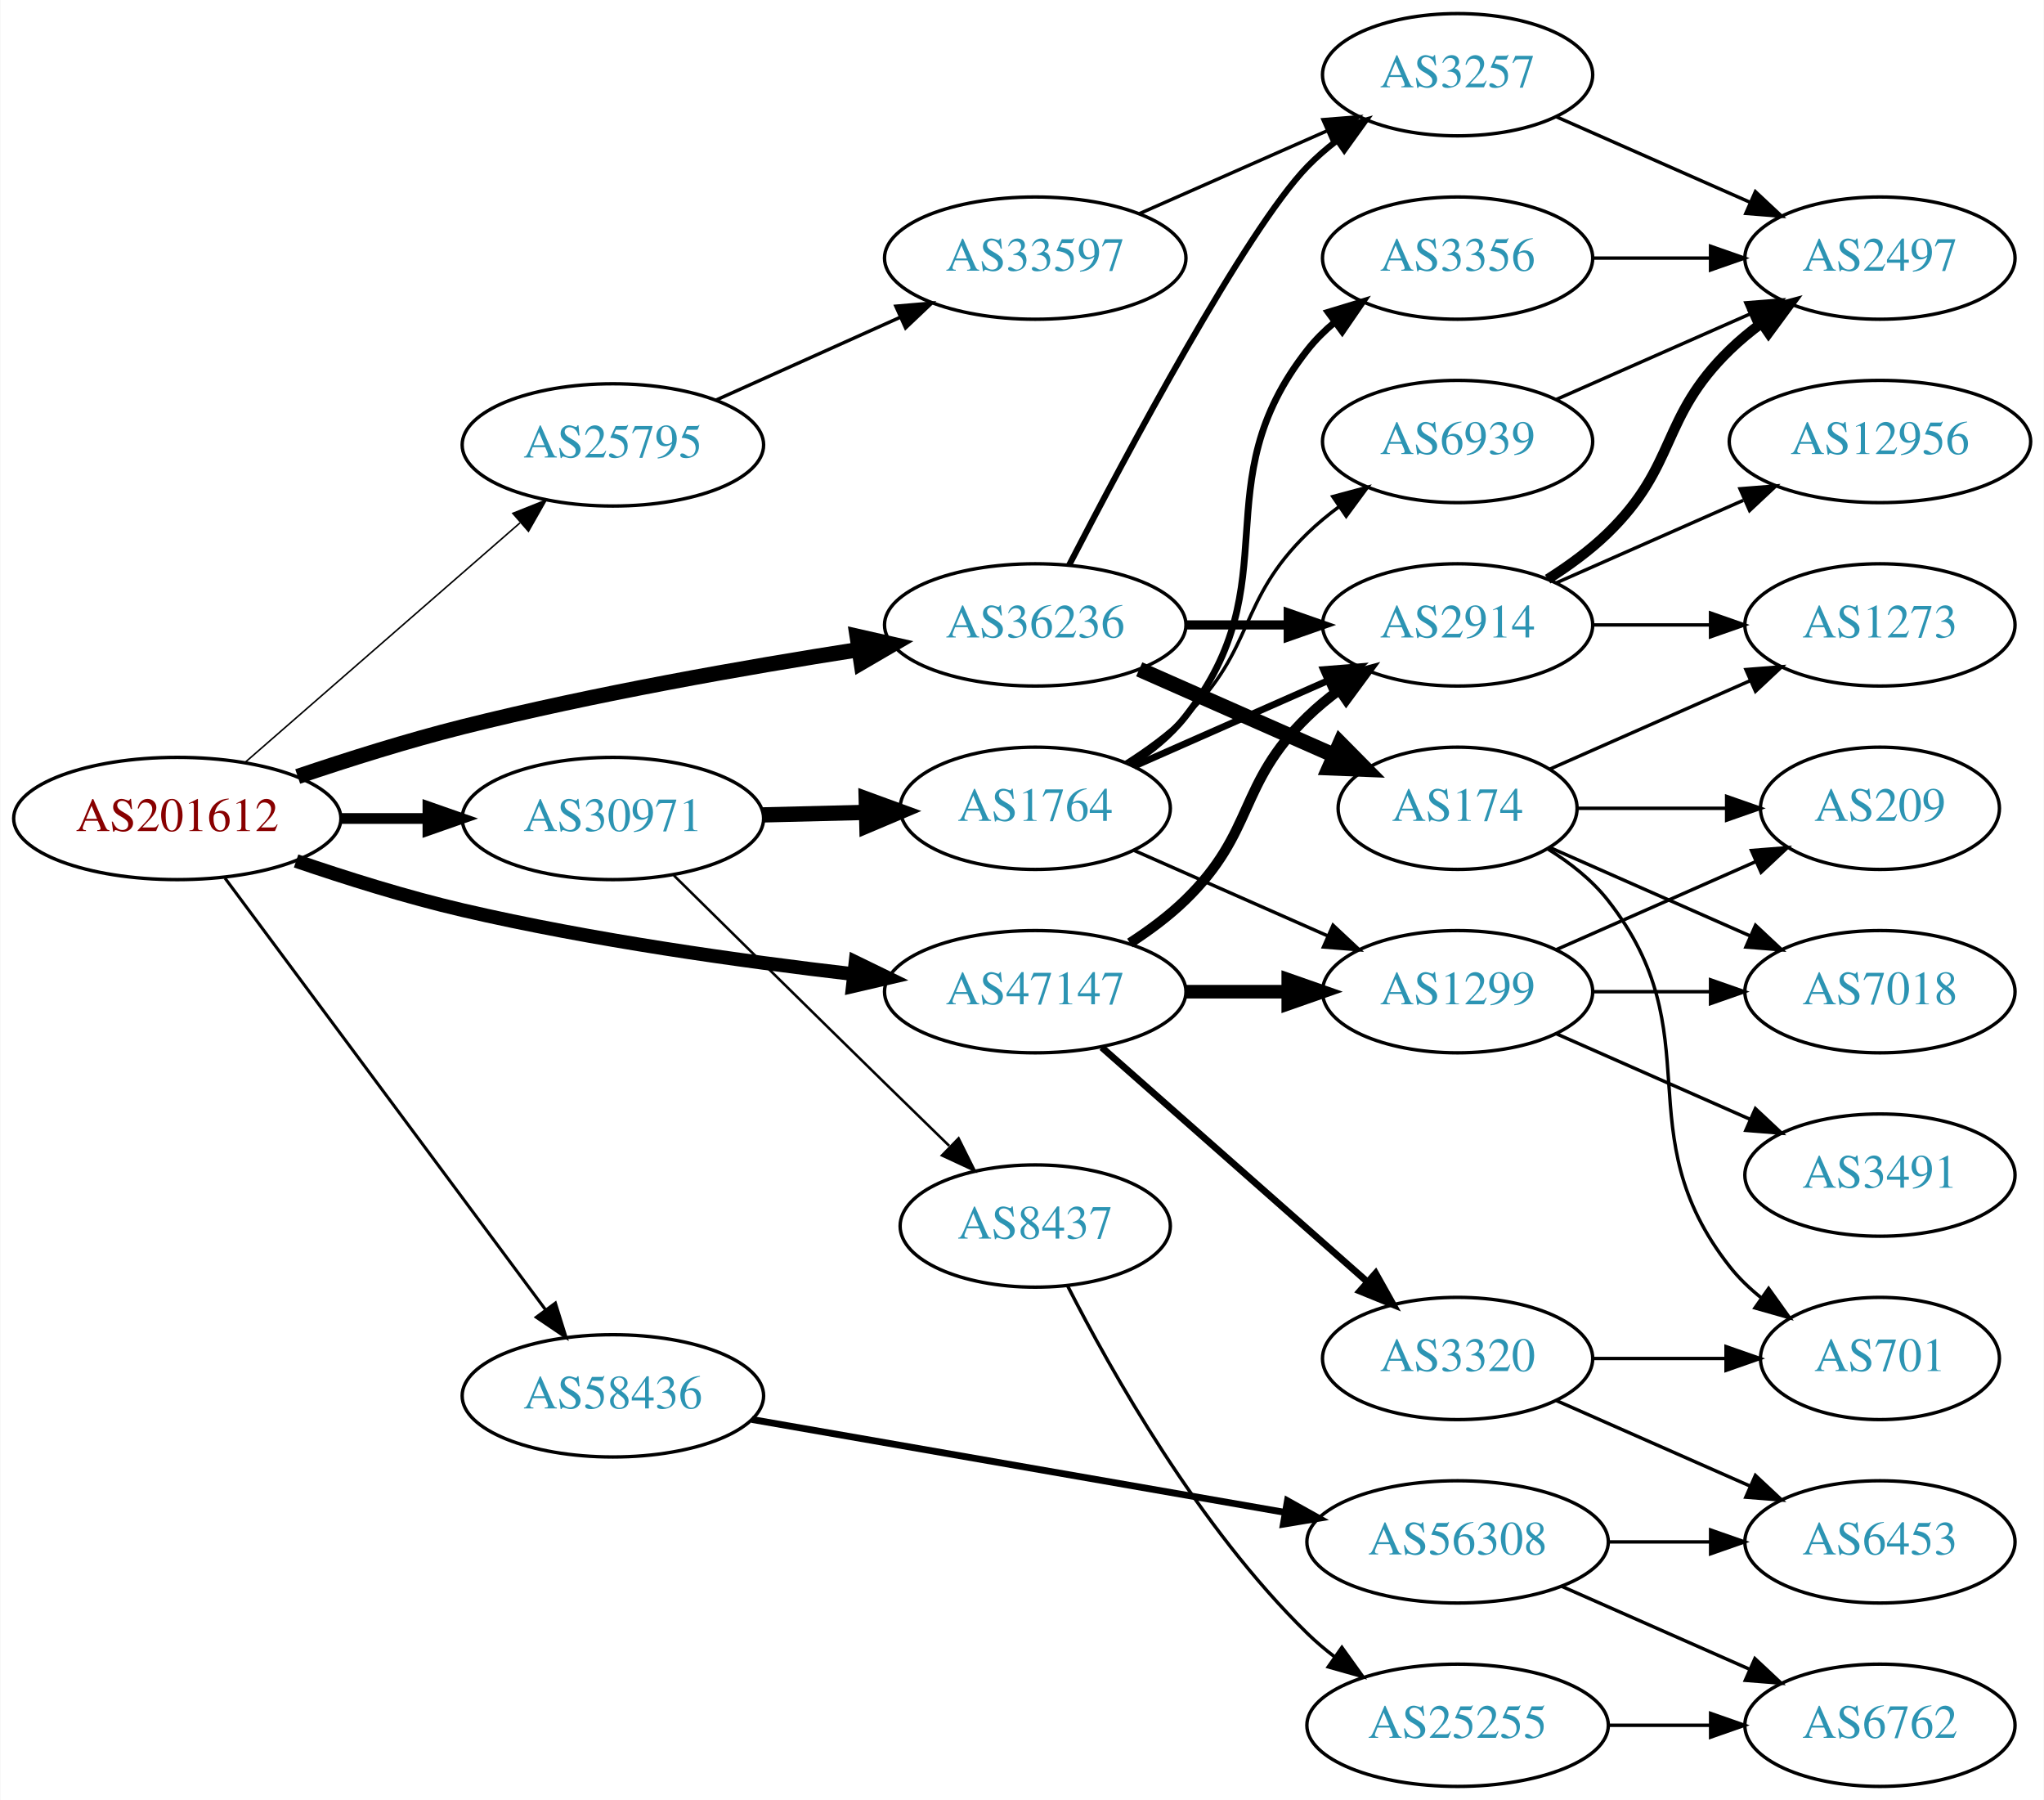
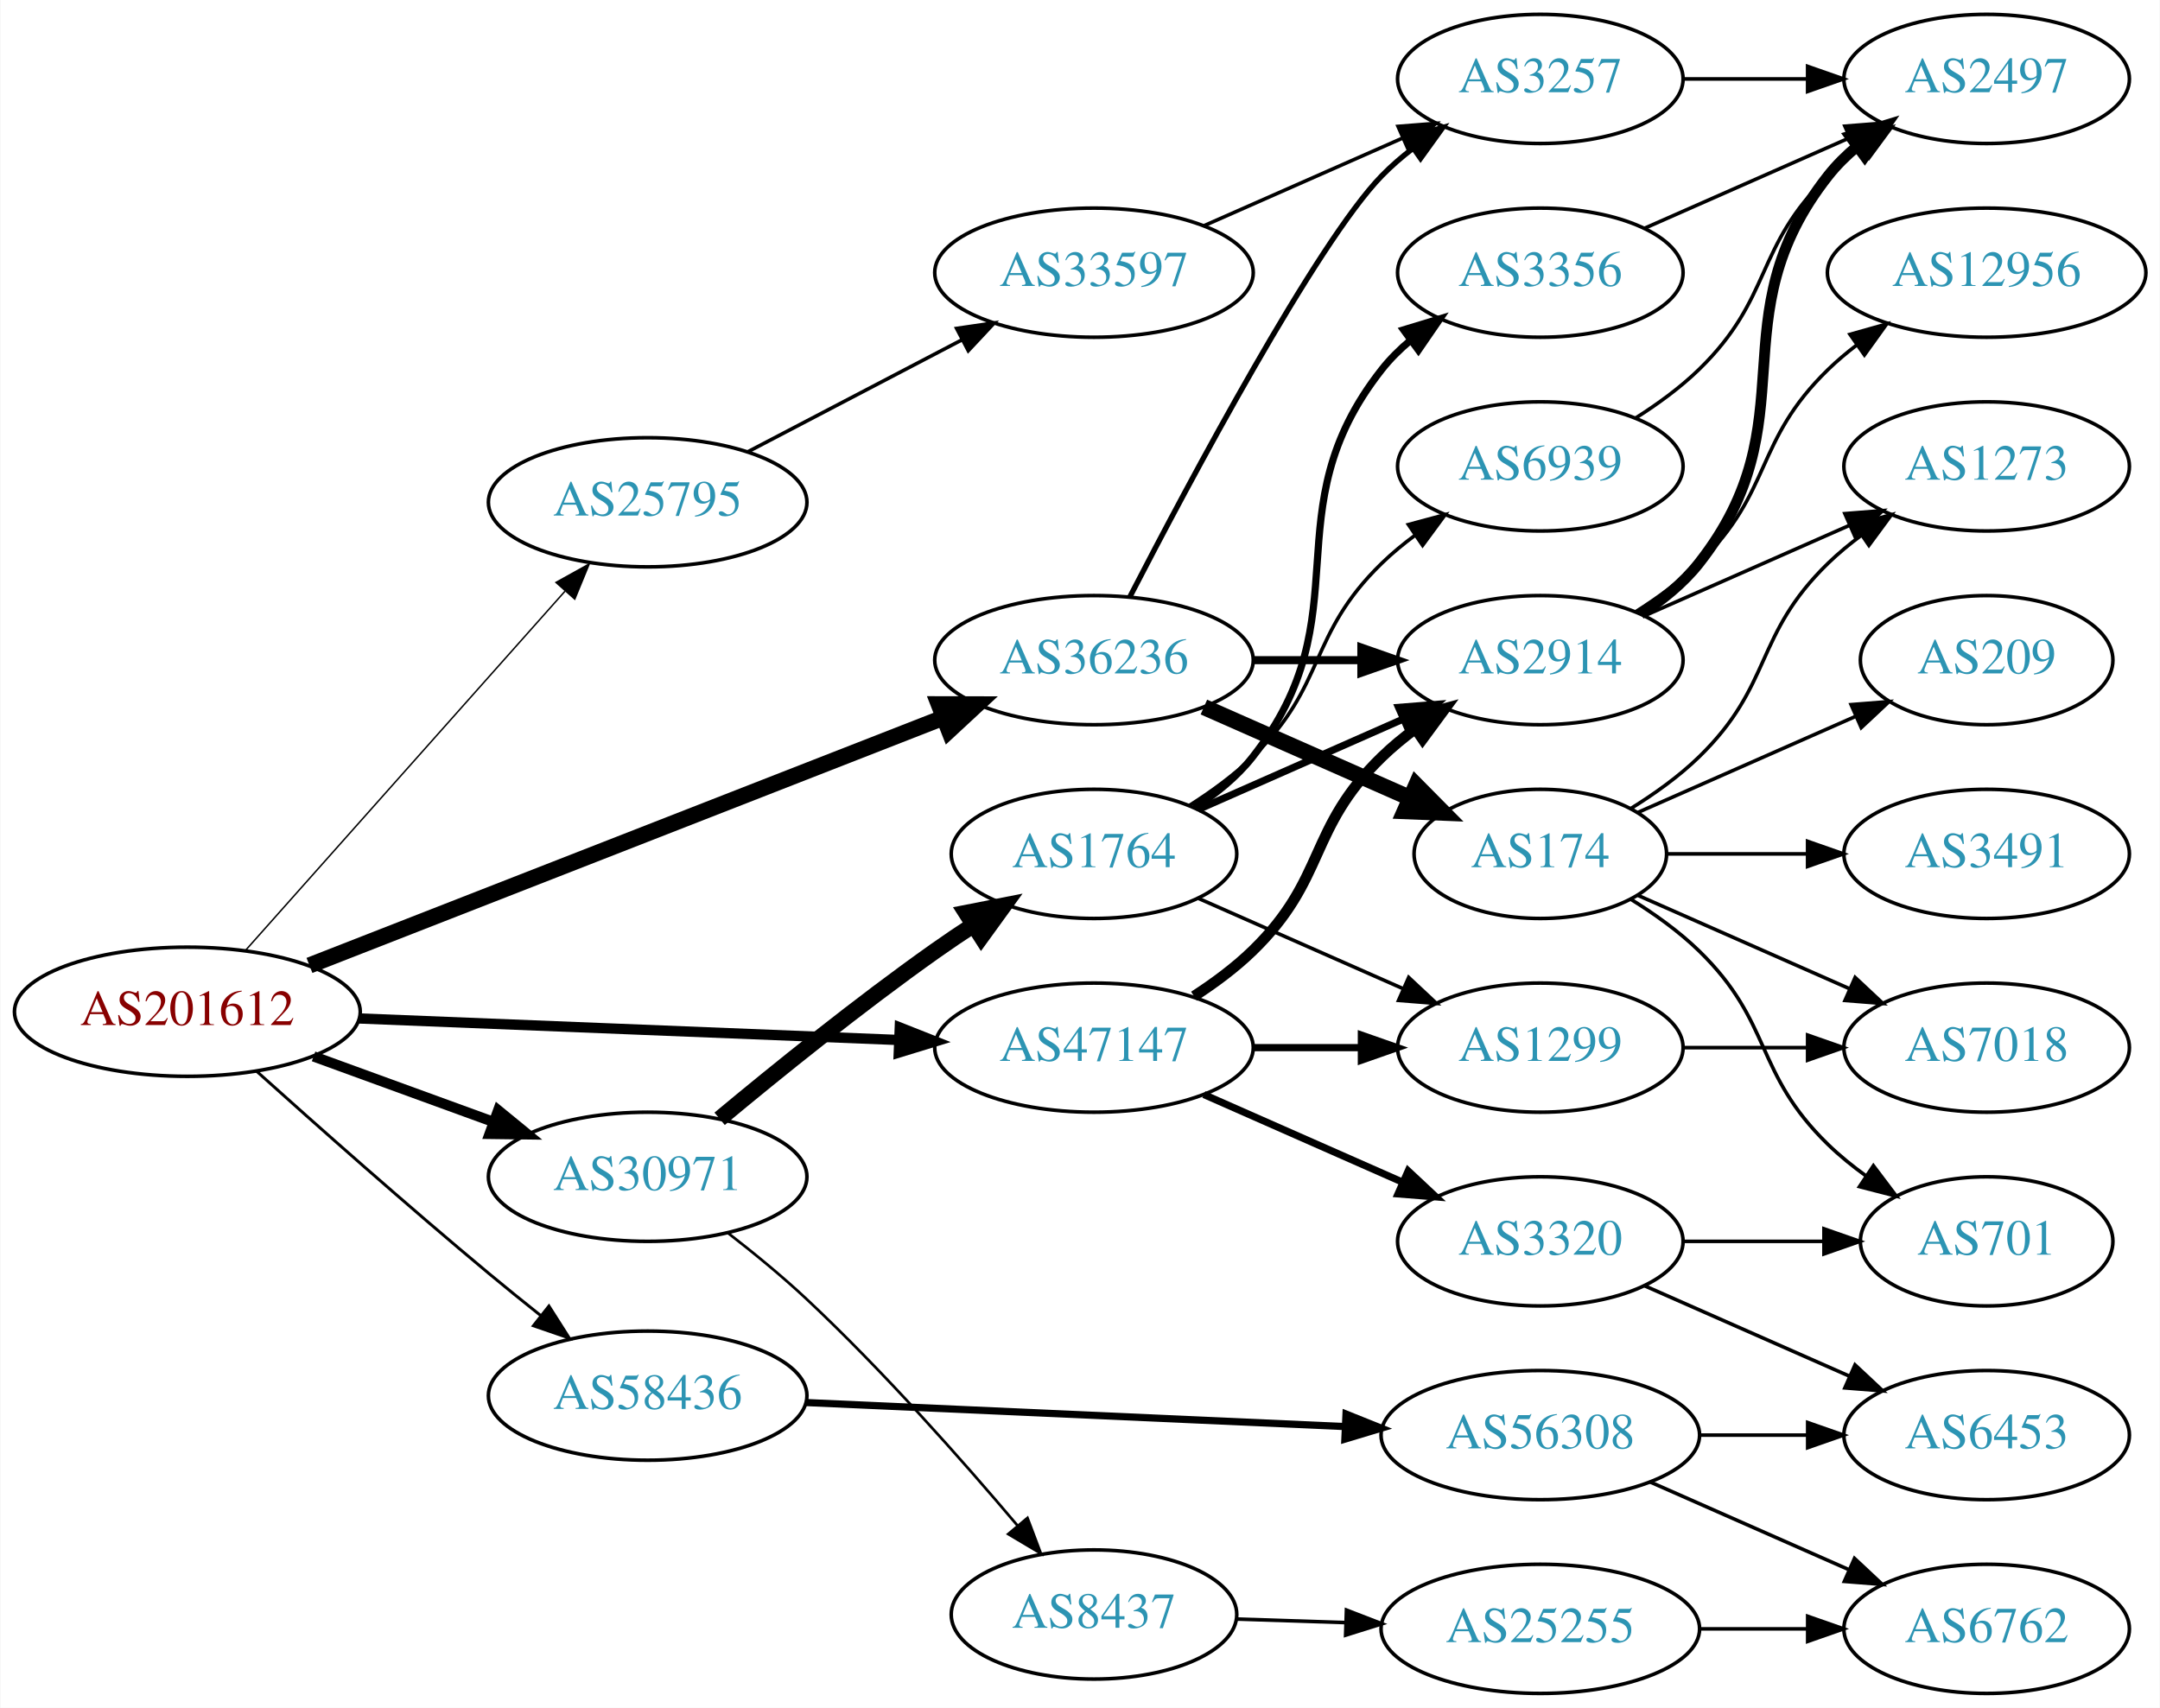
- <svg xmlns="http://www.w3.org/2000/svg" xmlns:xlink="http://www.w3.org/1999/xlink" width="602pt" height="530pt" viewBox="0.00 0.00 601.76 530.00">
-   <g id="graph0" class="graph" transform="scale(1 1) rotate(0) translate(4 526)">
-     <polygon fill="white" stroke="none" points="-4,4 -4,-526 597.76,-526 597.76,4 -4,4" />
+ <svg xmlns="http://www.w3.org/2000/svg" xmlns:xlink="http://www.w3.org/1999/xlink" width="602pt" height="476pt" viewBox="0.00 0.00 601.76 476.00">
+   <g id="graph0" class="graph" transform="scale(1 1) rotate(0) translate(4 472)">
+     <polygon fill="white" stroke="none" points="-4,4 -4,-472 597.76,-472 597.76,4 -4,4" />
    <g id="node1" class="node">
      <g id="a_node1">
        <a xlink:href="/asn/201612" xlink:title="AS201612 ~ nic.at GmbH [AT]">
-           <ellipse fill="#ffffff" stroke="black" cx="48.096" cy="-285" rx="48.192" ry="18" />
-           <text text-anchor="middle" x="48.096" y="-281.3" font-family="Times,serif" font-size="14.00" fill="#880000">AS201612</text>
+           <ellipse fill="#ffffff" stroke="black" cx="48.096" cy="-190" rx="48.192" ry="18" />
+           <text text-anchor="middle" x="48.096" y="-186.3" font-family="Times,serif" font-size="14.00" fill="#880000">AS201612</text>
        </a>
      </g>
    </g>
    <g id="node2" class="node">
      <g id="a_node2">
        <a xlink:href="/asn/25795" xlink:title="AS25795 ~ ARP NETWORKS, INC. [US]">
-           <ellipse fill="#ffffff" stroke="black" cx="176.388" cy="-395" rx="44.393" ry="18" />
-           <text text-anchor="middle" x="176.388" y="-391.3" font-family="Times,serif" font-size="14.00" fill="#2c94b3">AS25795</text>
+           <ellipse fill="#ffffff" stroke="black" cx="176.388" cy="-332" rx="44.393" ry="18" />
+           <text text-anchor="middle" x="176.388" y="-328.3" font-family="Times,serif" font-size="14.00" fill="#2c94b3">AS25795</text>
        </a>
      </g>
    </g>
    <g id="edge1" class="edge">
-       <path fill="none" stroke="black" stroke-width="0.45" d="M68.003,-301.468C89.517,-320.207 124.8,-350.938 149.012,-372.027" />
-       <polygon fill="black" stroke="black" stroke-width="0.45" points="146.924,-374.85 156.763,-378.778 151.521,-369.571 146.924,-374.85" />
+       <path fill="none" stroke="black" stroke-width="0.409" d="M64.329,-207.129C86.517,-232.076 127.851,-278.55 153.355,-307.227" />
+       <polygon fill="black" stroke="black" stroke-width="0.409" points="150.839,-309.664 160.1,-314.811 156.069,-305.012 150.839,-309.664" />
    </g>
    <g id="node3" class="node">
      <g id="a_node3">
        <a xlink:href="/asn/30971" xlink:title="AS30971 ~ Jakob-Haringer-Strasse 8 [AT]">
-           <ellipse fill="#ffffff" stroke="black" cx="176.388" cy="-285" rx="44.393" ry="18" />
-           <text text-anchor="middle" x="176.388" y="-281.3" font-family="Times,serif" font-size="14.00" fill="#2c94b3">AS30971</text>
+           <ellipse fill="#ffffff" stroke="black" cx="176.388" cy="-144" rx="44.393" ry="18" />
+           <text text-anchor="middle" x="176.388" y="-140.3" font-family="Times,serif" font-size="14.00" fill="#2c94b3">AS30971</text>
        </a>
      </g>
    </g>
    <g id="edge2" class="edge">
-       <path fill="none" stroke="black" stroke-width="3.15" d="M96.481,-285C104.742,-285 113.386,-285 121.799,-285" />
-       <polygon fill="black" stroke="black" stroke-width="3.15" points="121.904,-288.5 131.904,-285 121.904,-281.5 121.904,-288.5" />
+       <path fill="none" stroke="black" stroke-width="2.864" d="M83.272,-177.552C98.638,-171.955 116.925,-165.294 133.141,-159.388" />
+       <polygon fill="black" stroke="black" stroke-width="2.864" points="134.726,-162.535 142.925,-155.824 132.331,-155.958 134.726,-162.535" />
    </g>
    <g id="node4" class="node">
      <g id="a_node4">
        <a xlink:href="/asn/36236" xlink:title="AS36236 ~ NetActuate, Inc [US]">
-           <ellipse fill="#ffffff" stroke="black" cx="300.78" cy="-342" rx="44.393" ry="18" />
-           <text text-anchor="middle" x="300.78" y="-338.3" font-family="Times,serif" font-size="14.00" fill="#2c94b3">AS36236</text>
+           <ellipse fill="#ffffff" stroke="black" cx="300.78" cy="-288" rx="44.393" ry="18" />
+           <text text-anchor="middle" x="300.78" y="-284.3" font-family="Times,serif" font-size="14.00" fill="#2c94b3">AS36236</text>
        </a>
      </g>
    </g>
    <g id="edge3" class="edge">
-       <path fill="none" stroke="black" stroke-width="4.5" d="M83.557,-297.369C98.389,-302.387 116.007,-307.942 132.191,-312 170.905,-321.706 215.405,-329.52 248.816,-334.736" />
-       <polygon fill="black" stroke="black" stroke-width="4.5" points="248.329,-338.645 258.81,-336.271 249.524,-330.861 248.329,-338.645" />
+       <path fill="none" stroke="black" stroke-width="4.5" d="M82.126,-202.913C127.621,-220.698 209.524,-252.716 258.848,-271.999" />
+       <polygon fill="black" stroke="black" stroke-width="4.5" points="257.511,-275.703 268.258,-275.677 260.378,-268.369 257.511,-275.703" />
    </g>
    <g id="node5" class="node">
      <g id="a_node5">
        <a xlink:href="/asn/47147" xlink:title="AS47147 ~ ANEXIA Internetdienstleistungs GmbH [AT]">
-           <ellipse fill="#ffffff" stroke="black" cx="300.78" cy="-234" rx="44.393" ry="18" />
-           <text text-anchor="middle" x="300.78" y="-230.3" font-family="Times,serif" font-size="14.00" fill="#2c94b3">AS47147</text>
+           <ellipse fill="#ffffff" stroke="black" cx="300.78" cy="-180" rx="44.393" ry="18" />
+           <text text-anchor="middle" x="300.78" y="-176.3" font-family="Times,serif" font-size="14.00" fill="#2c94b3">AS47147</text>
        </a>
      </g>
    </g>
    <g id="edge4" class="edge">
-       <path fill="none" stroke="black" stroke-width="4.05" d="M83.087,-272.492C97.99,-267.391 115.791,-261.809 132.191,-258 170.332,-249.142 214.16,-243.004 247.428,-239.154" />
-       <polygon fill="black" stroke="black" stroke-width="4.05" points="247.854,-242.672 257.395,-238.032 247.062,-235.629 247.854,-242.672" />
+       <path fill="none" stroke="black" stroke-width="2.864" d="M95.953,-188.131C138.682,-186.426 201.771,-183.91 246.423,-182.128" />
+       <polygon fill="black" stroke="black" stroke-width="2.864" points="246.651,-185.622 256.503,-181.726 246.372,-178.628 246.651,-185.622" />
    </g>
    <g id="node6" class="node">
      <g id="a_node6">
        <a xlink:href="/asn/58436" xlink:title="AS58436 ~ SECUREAX PTE LTD [SG]">
-           <ellipse fill="#ffffff" stroke="black" cx="176.388" cy="-115" rx="44.393" ry="18" />
-           <text text-anchor="middle" x="176.388" y="-111.3" font-family="Times,serif" font-size="14.00" fill="#2c94b3">AS58436</text>
+           <ellipse fill="#ffffff" stroke="black" cx="176.388" cy="-83" rx="44.393" ry="18" />
+           <text text-anchor="middle" x="176.388" y="-79.3" font-family="Times,serif" font-size="14.00" fill="#2c94b3">AS58436</text>
        </a>
      </g>
    </g>
    <g id="edge5" class="edge">
-       <path fill="none" stroke="black" stroke-width="0.9" d="M62.136,-267.447C84.561,-237.26 130.52,-175.396 156.468,-140.468" />
-       <polygon fill="black" stroke="black" stroke-width="0.9" points="159.453,-142.319 162.607,-132.204 153.834,-138.144 159.453,-142.319" />
+       <path fill="none" stroke="black" stroke-width="0.818" d="M67.331,-173.474C84.004,-158.487 109.456,-135.911 132.191,-117 136.798,-113.168 141.743,-109.171 146.583,-105.32" />
+       <polygon fill="black" stroke="black" stroke-width="0.818" points="148.87,-107.974 154.553,-99.032 144.534,-102.479 148.87,-107.974" />
    </g>
    <g id="node7" class="node">
      <g id="a_node7">
        <a xlink:href="/asn/33597" xlink:title="AS33597 ~ ATLANTIC-METRO-COMMUNICATIONS-II-INC [US]">
-           <ellipse fill="#ffffff" stroke="black" cx="300.78" cy="-450" rx="44.393" ry="18" />
-           <text text-anchor="middle" x="300.78" y="-446.3" font-family="Times,serif" font-size="14.00" fill="#2c94b3">AS33597</text>
+           <ellipse fill="#ffffff" stroke="black" cx="300.78" cy="-396" rx="44.393" ry="18" />
+           <text text-anchor="middle" x="300.78" y="-392.3" font-family="Times,serif" font-size="14.00" fill="#2c94b3">AS33597</text>
        </a>
      </g>
    </g>
    <g id="edge6" class="edge">
-       <path fill="none" stroke="black" d="M206.704,-408.174C222.934,-415.467 243.315,-424.626 260.865,-432.512" />
-       <polygon fill="black" stroke="black" points="259.723,-435.837 270.279,-436.743 262.592,-429.452 259.723,-435.837" />
+       <path fill="none" stroke="black" d="M204.247,-346.045C221.784,-355.215 244.883,-367.294 263.975,-377.277" />
+       <polygon fill="black" stroke="black" points="262.499,-380.455 272.983,-381.988 265.743,-374.252 262.499,-380.455" />
    </g>
    <g id="node9" class="node">
      <g id="a_node9">
        <a xlink:href="/asn/1764" xlink:title="AS1764 ~ NEXTLAYER-AS [AT]">
-           <ellipse fill="#ffffff" stroke="black" cx="300.78" cy="-288" rx="39.794" ry="18" />
-           <text text-anchor="middle" x="300.78" y="-284.3" font-family="Times,serif" font-size="14.00" fill="#2c94b3">AS1764</text>
+           <ellipse fill="#ffffff" stroke="black" cx="300.78" cy="-234" rx="39.794" ry="18" />
+           <text text-anchor="middle" x="300.78" y="-230.3" font-family="Times,serif" font-size="14.00" fill="#2c94b3">AS1764</text>
        </a>
      </g>
    </g>
    <g id="edge8" class="edge">
-       <path fill="none" stroke="black" stroke-width="4.5" d="M220.538,-286.058C230.346,-286.298 240.832,-286.555 250.86,-286.801" />
-       <polygon fill="black" stroke="black" stroke-width="4.5" points="251.003,-290.743 261.096,-287.052 251.196,-282.87 251.003,-290.743" />
+       <path fill="none" stroke="black" stroke-width="4.5" d="M196.443,-160.163C212.198,-173.28 235.35,-191.991 256.584,-207 259.996,-209.412 263.62,-211.853 267.262,-214.231" />
+       <polygon fill="black" stroke="black" stroke-width="4.5" points="265.152,-217.556 275.699,-219.62 269.391,-210.919 265.152,-217.556" />
    </g>
    <g id="node10" class="node">
      <g id="a_node10">
        <a xlink:href="/asn/8437" xlink:title="AS8437 ~ Hutchison Drei Austria GmbH [AT]">
-           <ellipse fill="#ffffff" stroke="black" cx="300.78" cy="-165" rx="39.794" ry="18" />
-           <text text-anchor="middle" x="300.78" y="-161.3" font-family="Times,serif" font-size="14.00" fill="#2c94b3">AS8437</text>
+           <ellipse fill="#ffffff" stroke="black" cx="300.78" cy="-22" rx="39.794" ry="18" />
+           <text text-anchor="middle" x="300.78" y="-18.3" font-family="Times,serif" font-size="14.00" fill="#2c94b3">AS8437</text>
        </a>
      </g>
    </g>
    <g id="edge9" class="edge">
-       <path fill="none" stroke="black" stroke-width="0.75" d="M194.35,-268.231C210.365,-252.414 235.067,-228.056 256.584,-207 262.681,-201.033 269.278,-194.605 275.437,-188.615" />
-       <polygon fill="black" stroke="black" stroke-width="0.75" points="278.201,-190.81 282.934,-181.33 273.323,-185.789 278.201,-190.81" />
+       <path fill="none" stroke="black" stroke-width="0.75" d="M198.637,-128.437C205.825,-122.872 213.756,-116.392 220.584,-110 241.924,-90.023 263.995,-65.083 279.399,-46.86" />
+       <polygon fill="black" stroke="black" stroke-width="0.75" points="282.243,-48.915 285.981,-39.002 276.877,-44.42 282.243,-48.915" />
    </g>
    <g id="node8" class="node">
      <g id="a_node8">
        <a xlink:href="/asn/3257" xlink:title="AS3257 ~ GTT [DE]">
-           <ellipse fill="#ffffff" stroke="black" cx="425.172" cy="-504" rx="39.794" ry="18" />
-           <text text-anchor="middle" x="425.172" y="-500.3" font-family="Times,serif" font-size="14.00" fill="#2c94b3">AS3257</text>
+           <ellipse fill="#ffffff" stroke="black" cx="425.172" cy="-450" rx="39.794" ry="18" />
+           <text text-anchor="middle" x="425.172" y="-446.3" font-family="Times,serif" font-size="14.00" fill="#2c94b3">AS3257</text>
+         </a>
+       </g>
+     </g>
+     <g id="edge23" class="edge">
+       <path fill="none" stroke="black" stroke-width="1.5" d="M310.744,-305.587C327.336,-337.711 362.791,-404.297 380.976,-423 383.596,-425.695 386.537,-428.239 389.619,-430.608" />
+       <polygon fill="black" stroke="black" stroke-width="1.5" points="387.786,-433.597 397.988,-436.455 391.795,-427.859 387.786,-433.597" />
+     </g>
+     <g id="node11" class="node">
+       <g id="a_node11">
+         <a xlink:href="/asn/2914" xlink:title="AS2914 ~ NTT America, Inc. [US]">
+           <ellipse fill="#ffffff" stroke="black" cx="425.172" cy="-288" rx="39.794" ry="18" />
+           <text text-anchor="middle" x="425.172" y="-284.3" font-family="Times,serif" font-size="14.00" fill="#2c94b3">AS2914</text>
        </a>
      </g>
    </g>
    <g id="edge22" class="edge">
-       <path fill="none" stroke="black" stroke-width="1.8" d="M310.744,-359.587C327.336,-391.711 362.791,-458.297 380.976,-477 383.596,-479.695 386.537,-482.239 389.619,-484.608" />
-       <polygon fill="black" stroke="black" stroke-width="1.8" points="387.786,-487.597 397.988,-490.455 391.795,-481.859 387.786,-487.597" />
-     </g>
-     <g id="node13" class="node">
-       <g id="a_node13">
-         <a xlink:href="/asn/2914" xlink:title="AS2914 ~ NTT America, Inc. [US]">
-           <ellipse fill="#ffffff" stroke="black" cx="425.172" cy="-342" rx="39.794" ry="18" />
-           <text text-anchor="middle" x="425.172" y="-338.3" font-family="Times,serif" font-size="14.00" fill="#2c94b3">AS2914</text>
-         </a>
-       </g>
-     </g>
-     <g id="edge23" class="edge">
-       <path fill="none" stroke="black" stroke-width="2.7" d="M345.275,-342C354.964,-342 365.301,-342 375.194,-342" />
-       <polygon fill="black" stroke="black" stroke-width="2.7" points="375.296,-345.5 385.296,-342 375.296,-338.5 375.296,-345.5" />
+       <path fill="none" stroke="black" stroke-width="2.25" d="M345.275,-288C354.964,-288 365.301,-288 375.194,-288" />
+       <polygon fill="black" stroke="black" stroke-width="2.25" points="375.296,-291.5 385.296,-288 375.296,-284.5 375.296,-291.5" />
    </g>
    <g id="node20" class="node">
      <g id="a_node20">
        <a xlink:href="/asn/174" xlink:title="AS174 ~ Cogent Communications [US]">
-           <ellipse fill="#ffffff" stroke="black" cx="425.172" cy="-288" rx="35.194" ry="18" />
-           <text text-anchor="middle" x="425.172" y="-284.3" font-family="Times,serif" font-size="14.00" fill="#2c94b3">AS174</text>
+           <ellipse fill="#ffffff" stroke="black" cx="425.172" cy="-234" rx="35.194" ry="18" />
+           <text text-anchor="middle" x="425.172" y="-230.3" font-family="Times,serif" font-size="14.00" fill="#2c94b3">AS174</text>
        </a>
      </g>
    </g>
    <g id="edge21" class="edge">
-       <path fill="none" stroke="black" stroke-width="4.5" d="M331.407,-328.928C348.678,-321.308 370.569,-311.65 388.748,-303.629" />
-       <polygon fill="black" stroke="black" stroke-width="4.5" points="390.581,-307.124 398.141,-299.485 387.402,-299.919 390.581,-307.124" />
-     </g>
-     <g id="edge29" class="edge">
-       <path fill="none" stroke="black" stroke-width="3" d="M328.663,-248.329C334.388,-252.036 340.154,-256.318 344.976,-261 365.669,-281.094 360.282,-294.906 380.976,-315 383.821,-317.763 386.995,-320.386 390.295,-322.834" />
-       <polygon fill="black" stroke="black" stroke-width="3" points="388.411,-325.786 398.643,-328.538 392.36,-320.006 388.411,-325.786" />
+       <path fill="none" stroke="black" stroke-width="4.5" d="M331.407,-274.928C348.678,-267.308 370.569,-257.65 388.748,-249.629" />
+       <polygon fill="black" stroke="black" stroke-width="4.5" points="390.581,-253.124 398.141,-245.485 387.402,-245.919 390.581,-253.124" />
+     </g>
+     <g id="edge32" class="edge">
+       <path fill="none" stroke="black" stroke-width="3" d="M328.663,-194.329C334.388,-198.036 340.154,-202.318 344.976,-207 365.669,-227.094 360.282,-240.906 380.976,-261 383.821,-263.763 386.995,-266.386 390.295,-268.834" />
+       <polygon fill="black" stroke="black" stroke-width="3" points="388.411,-271.786 398.643,-274.538 392.36,-266.006 388.411,-271.786" />
    </g>
    <g id="node14" class="node">
      <g id="a_node14">
        <a xlink:href="/asn/1299" xlink:title="AS1299 ~ Telia Carrier [EU]">
-           <ellipse fill="#ffffff" stroke="black" cx="425.172" cy="-234" rx="39.794" ry="18" />
-           <text text-anchor="middle" x="425.172" y="-230.3" font-family="Times,serif" font-size="14.00" fill="#2c94b3">AS1299</text>
-         </a>
-       </g>
-     </g>
-     <g id="edge30" class="edge">
-       <path fill="none" stroke="black" stroke-width="4" d="M345.275,-234C354.964,-234 365.301,-234 375.194,-234" />
-       <polygon fill="black" stroke="black" stroke-width="4" points="375.296,-237.5 385.296,-234 375.296,-230.5 375.296,-237.5" />
-     </g>
-     <g id="node24" class="node">
-       <g id="a_node24">
+           <ellipse fill="#ffffff" stroke="black" cx="425.172" cy="-180" rx="39.794" ry="18" />
+           <text text-anchor="middle" x="425.172" y="-176.3" font-family="Times,serif" font-size="14.00" fill="#2c94b3">AS1299</text>
+         </a>
+       </g>
+     </g>
+     <g id="edge31" class="edge">
+       <path fill="none" stroke="black" stroke-width="2" d="M345.275,-180C354.964,-180 365.301,-180 375.194,-180" />
+       <polygon fill="black" stroke="black" stroke-width="2" points="375.296,-183.5 385.296,-180 375.296,-176.5 375.296,-183.5" />
+     </g>
+     <g id="node25" class="node">
+       <g id="a_node25">
        <a xlink:href="/asn/3320" xlink:title="AS3320 ~ DTAG [DE]">
          <ellipse fill="#ffffff" stroke="black" cx="425.172" cy="-126" rx="39.794" ry="18" />
          <text text-anchor="middle" x="425.172" y="-122.3" font-family="Times,serif" font-size="14.00" fill="#2c94b3">AS3320</text>
        </a>
      </g>
    </g>
-     <g id="edge31" class="edge">
-       <path fill="none" stroke="black" stroke-width="2" d="M320.368,-217.597C341.186,-199.228 375.062,-169.335 398.422,-148.722" />
-       <polygon fill="black" stroke="black" stroke-width="2" points="401.025,-151.093 406.207,-141.852 396.393,-145.844 401.025,-151.093" />
+     <g id="edge30" class="edge">
+       <path fill="none" stroke="black" stroke-width="2" d="M331.407,-166.928C348.002,-159.607 368.861,-150.403 386.595,-142.579" />
+       <polygon fill="black" stroke="black" stroke-width="2" points="388.342,-145.634 396.078,-138.395 385.516,-139.23 388.342,-145.634" />
    </g>
    <g id="node27" class="node">
      <g id="a_node27">
        <a xlink:href="/asn/56308" xlink:title="AS56308 ~ TELIN-NET-SG [SG]">
          <ellipse fill="#ffffff" stroke="black" cx="425.172" cy="-72" rx="44.393" ry="18" />
          <text text-anchor="middle" x="425.172" y="-68.3" font-family="Times,serif" font-size="14.00" fill="#2c94b3">AS56308</text>
        </a>
      </g>
    </g>
-     <g id="edge37" class="edge">
-       <path fill="none" stroke="black" stroke-width="2" d="M217.312,-108.044C260.052,-100.596 327.943,-88.767 374.201,-80.707" />
-       <polygon fill="black" stroke="black" stroke-width="2" points="375.054,-84.111 384.305,-78.947 373.852,-77.215 375.054,-84.111" />
+     <g id="edge36" class="edge">
+       <path fill="none" stroke="black" stroke-width="2" d="M220.374,-81.084C262.14,-79.222 325.675,-76.39 370.687,-74.384" />
+       <polygon fill="black" stroke="black" stroke-width="2" points="371.016,-77.873 380.85,-73.931 370.704,-70.88 371.016,-77.873" />
    </g>
    <g id="edge7" class="edge">
-       <path fill="none" stroke="black" d="M331.407,-463.072C348.002,-470.393 368.861,-479.597 386.595,-487.421" />
-       <polygon fill="black" stroke="black" points="385.516,-490.77 396.078,-491.605 388.342,-484.366 385.516,-490.77" />
+       <path fill="none" stroke="black" d="M331.407,-409.072C348.002,-416.393 368.861,-425.597 386.595,-433.421" />
+       <polygon fill="black" stroke="black" points="385.516,-436.77 396.078,-437.605 388.342,-430.366 385.516,-436.77" />
    </g>
    <g id="node15" class="node">
      <g id="a_node15">
        <a xlink:href="/asn/2497" xlink:title="AS2497 ~ Internet Initiative Japan Inc. [JP]">
          <ellipse fill="#ffffff" stroke="black" cx="549.564" cy="-450" rx="39.794" ry="18" />
          <text text-anchor="middle" x="549.564" y="-446.3" font-family="Times,serif" font-size="14.00" fill="#2c94b3">AS2497</text>
        </a>
      </g>
    </g>
-     <g id="edge28" class="edge">
-       <path fill="none" stroke="black" d="M454.251,-491.611C471.199,-484.134 492.996,-474.517 511.366,-466.412" />
-       <polygon fill="black" stroke="black" points="512.879,-469.57 520.615,-462.331 510.054,-463.166 512.879,-469.57" />
-     </g>
-     <g id="node11" class="node">
-       <g id="a_node11">
-         <a xlink:href="/asn/6939" xlink:title="AS6939 ~ Hurricane Electric LLC [US]">
-           <ellipse fill="#ffffff" stroke="black" cx="425.172" cy="-396" rx="39.794" ry="18" />
-           <text text-anchor="middle" x="425.172" y="-392.3" font-family="Times,serif" font-size="14.00" fill="#2c94b3">AS6939</text>
-         </a>
-       </g>
+     <g id="edge29" class="edge">
+       <path fill="none" stroke="black" d="M464.898,-450C475.836,-450 487.886,-450 499.353,-450" />
+       <polygon fill="black" stroke="black" points="499.67,-453.5 509.67,-450 499.67,-446.5 499.67,-453.5" />
    </g>
    <g id="edge10" class="edge">
-       <path fill="none" stroke="black" d="M327.309,-301.462C333.472,-305.362 339.773,-309.948 344.976,-315 365.669,-335.094 360.282,-348.906 380.976,-369 383.821,-371.763 386.995,-374.386 390.295,-376.834" />
-       <polygon fill="black" stroke="black" points="388.411,-379.786 398.643,-382.538 392.36,-374.006 388.411,-379.786" />
+       <path fill="none" stroke="black" stroke-width="2" d="M329.859,-246.389C346.807,-253.866 368.604,-263.483 386.974,-271.588" />
+       <polygon fill="black" stroke="black" stroke-width="2" points="385.661,-274.834 396.223,-275.669 388.487,-268.43 385.661,-274.834" />
    </g>
    <g id="node12" class="node">
      <g id="a_node12">
        <a xlink:href="/asn/3356" xlink:title="AS3356 ~ Level 3 Parent, LLC [US]">
-           <ellipse fill="#ffffff" stroke="black" cx="425.172" cy="-450" rx="39.794" ry="18" />
-           <text text-anchor="middle" x="425.172" y="-446.3" font-family="Times,serif" font-size="14.00" fill="#2c94b3">AS3356</text>
+           <ellipse fill="#ffffff" stroke="black" cx="425.172" cy="-396" rx="39.794" ry="18" />
+           <text text-anchor="middle" x="425.172" y="-392.3" font-family="Times,serif" font-size="14.00" fill="#2c94b3">AS3356</text>
        </a>
      </g>
    </g>
    <g id="edge11" class="edge">
-       <path fill="none" stroke="black" stroke-width="2" d="M328.751,-300.855C334.74,-304.72 340.599,-309.441 344.976,-315 376.274,-354.754 349.677,-383.246 380.976,-423 383.301,-425.953 386.044,-428.67 389.004,-431.147" />
-       <polygon fill="black" stroke="black" stroke-width="2" points="387.063,-434.064 397.2,-437.145 391.196,-428.415 387.063,-434.064" />
+       <path fill="none" stroke="black" stroke-width="2" d="M328.751,-246.855C334.74,-250.72 340.599,-255.441 344.976,-261 376.274,-300.754 349.677,-329.246 380.976,-369 383.301,-371.953 386.044,-374.67 389.004,-377.147" />
+       <polygon fill="black" stroke="black" stroke-width="2" points="387.063,-380.064 397.2,-383.145 391.196,-374.415 387.063,-380.064" />
+     </g>
+     <g id="node13" class="node">
+       <g id="a_node13">
+         <a xlink:href="/asn/6939" xlink:title="AS6939 ~ Hurricane Electric LLC [US]">
+           <ellipse fill="#ffffff" stroke="black" cx="425.172" cy="-342" rx="39.794" ry="18" />
+           <text text-anchor="middle" x="425.172" y="-338.3" font-family="Times,serif" font-size="14.00" fill="#2c94b3">AS6939</text>
+         </a>
+       </g>
    </g>
    <g id="edge12" class="edge">
-       <path fill="none" stroke="black" stroke-width="2" d="M329.859,-300.389C346.807,-307.866 368.604,-317.483 386.974,-325.588" />
-       <polygon fill="black" stroke="black" stroke-width="2" points="385.661,-328.834 396.223,-329.669 388.487,-322.43 385.661,-328.834" />
+       <path fill="none" stroke="black" d="M327.309,-247.462C333.472,-251.362 339.773,-255.948 344.976,-261 365.669,-281.094 360.282,-294.906 380.976,-315 383.821,-317.763 386.995,-320.386 390.295,-322.834" />
+       <polygon fill="black" stroke="black" points="388.411,-325.786 398.643,-328.538 392.36,-320.006 388.411,-325.786" />
    </g>
    <g id="edge13" class="edge">
-       <path fill="none" stroke="black" d="M329.859,-275.611C346.807,-268.134 368.604,-258.517 386.974,-250.412" />
-       <polygon fill="black" stroke="black" points="388.487,-253.57 396.223,-246.331 385.661,-247.166 388.487,-253.57" />
+       <path fill="none" stroke="black" d="M329.859,-221.611C346.807,-214.134 368.604,-204.517 386.974,-196.412" />
+       <polygon fill="black" stroke="black" points="388.487,-199.57 396.223,-192.331 385.661,-193.166 388.487,-199.57" />
    </g>
    <g id="node18" class="node">
      <g id="a_node18">
        <a xlink:href="/asn/25255" xlink:title="AS25255 ~ ==&gt; TELE2 AUSTRIA &lt;== [AT]">
          <ellipse fill="#ffffff" stroke="black" cx="425.172" cy="-18" rx="44.393" ry="18" />
          <text text-anchor="middle" x="425.172" y="-14.3" font-family="Times,serif" font-size="14.00" fill="#2c94b3">AS25255</text>
        </a>
      </g>
    </g>
    <g id="edge19" class="edge">
-       <path fill="none" stroke="black" d="M310.284,-147.43C323.017,-122.438 348.994,-76.201 380.976,-45 383.456,-42.58 386.19,-40.268 389.04,-38.088" />
-       <polygon fill="black" stroke="black" points="391.096,-40.921 397.272,-32.313 387.076,-35.191 391.096,-40.921" />
+       <path fill="none" stroke="black" d="M340.505,-20.734C350.17,-20.419 360.703,-20.074 370.934,-19.74" />
+       <polygon fill="black" stroke="black" points="371.141,-23.235 381.021,-19.41 370.912,-16.239 371.141,-23.235" />
    </g>
    <g id="edge14" class="edge">
-       <path fill="none" stroke="black" d="M454.251,-408.389C471.199,-415.866 492.996,-425.483 511.366,-433.588" />
-       <polygon fill="black" stroke="black" points="510.054,-436.834 520.615,-437.669 512.879,-430.43 510.054,-436.834" />
-     </g>
-     <g id="edge18" class="edge">
-       <path fill="none" stroke="black" d="M464.898,-450C475.836,-450 487.886,-450 499.353,-450" />
-       <polygon fill="black" stroke="black" points="499.67,-453.5 509.67,-450 499.67,-446.5 499.67,-453.5" />
-     </g>
-     <g id="edge15" class="edge">
-       <path fill="none" stroke="black" stroke-width="3" d="M451.701,-355.462C457.864,-359.362 464.165,-363.948 469.368,-369 490.061,-389.094 484.675,-402.906 505.368,-423 508.213,-425.763 511.387,-428.386 514.687,-430.834" />
-       <polygon fill="black" stroke="black" stroke-width="3" points="512.804,-433.786 523.035,-436.538 516.752,-428.006 512.804,-433.786" />
+       <path fill="none" stroke="black" stroke-width="3" d="M453.143,-300.855C459.132,-304.72 464.991,-309.441 469.368,-315 500.667,-354.754 474.069,-383.246 505.368,-423 507.693,-425.953 510.437,-428.67 513.396,-431.147" />
+       <polygon fill="black" stroke="black" stroke-width="3" points="511.455,-434.064 521.592,-437.145 515.589,-428.415 511.455,-434.064" />
    </g>
    <g id="node16" class="node">
      <g id="a_node16">
        <a xlink:href="/asn/1273" xlink:title="AS1273 ~ Vodafone Group PLC [EU]">
          <ellipse fill="#ffffff" stroke="black" cx="549.564" cy="-342" rx="39.794" ry="18" />
          <text text-anchor="middle" x="549.564" y="-338.3" font-family="Times,serif" font-size="14.00" fill="#2c94b3">AS1273</text>
        </a>
      </g>
    </g>
-     <g id="edge16" class="edge">
-       <path fill="none" stroke="black" d="M464.898,-342C475.836,-342 487.886,-342 499.353,-342" />
-       <polygon fill="black" stroke="black" points="499.67,-345.5 509.67,-342 499.67,-338.5 499.67,-345.5" />
+     <g id="edge15" class="edge">
+       <path fill="none" stroke="black" d="M454.251,-300.389C471.199,-307.866 492.996,-317.483 511.366,-325.588" />
+       <polygon fill="black" stroke="black" points="510.054,-328.834 520.615,-329.669 512.879,-322.43 510.054,-328.834" />
    </g>
    <g id="node17" class="node">
      <g id="a_node17">
        <a xlink:href="/asn/12956" xlink:title="AS12956 ~ TELXIUS [ES]">
          <ellipse fill="#ffffff" stroke="black" cx="549.564" cy="-396" rx="44.393" ry="18" />
          <text text-anchor="middle" x="549.564" y="-392.3" font-family="Times,serif" font-size="14.00" fill="#2c94b3">AS12956</text>
        </a>
      </g>
    </g>
+     <g id="edge16" class="edge">
+       <path fill="none" stroke="black" d="M451.701,-301.462C457.864,-305.362 464.165,-309.948 469.368,-315 490.061,-335.094 484.675,-348.906 505.368,-369 507.854,-371.414 510.592,-373.722 513.445,-375.9" />
+       <polygon fill="black" stroke="black" points="511.482,-378.798 521.68,-381.671 515.499,-373.066 511.482,-378.798" />
+     </g>
    <g id="edge17" class="edge">
-       <path fill="none" stroke="black" d="M454.251,-354.389C470.567,-361.587 491.378,-370.769 509.297,-378.675" />
-       <polygon fill="black" stroke="black" points="508.346,-382.081 518.908,-382.916 511.172,-375.677 508.346,-382.081" />
+       <path fill="none" stroke="black" d="M454.251,-408.389C471.199,-415.866 492.996,-425.483 511.366,-433.588" />
+       <polygon fill="black" stroke="black" points="510.054,-436.834 520.615,-437.669 512.879,-430.43 510.054,-436.834" />
+     </g>
+     <g id="edge18" class="edge">
+       <path fill="none" stroke="black" d="M451.701,-355.462C457.864,-359.362 464.165,-363.948 469.368,-369 490.061,-389.094 484.675,-402.906 505.368,-423 508.213,-425.763 511.387,-428.386 514.687,-430.834" />
+       <polygon fill="black" stroke="black" points="512.804,-433.786 523.035,-436.538 516.752,-428.006 512.804,-433.786" />
    </g>
    <g id="node21" class="node">
      <g id="a_node21">
        <a xlink:href="/asn/7018" xlink:title="AS7018 ~ AT&amp;T Services, Inc. [US]">
-           <ellipse fill="#ffffff" stroke="black" cx="549.564" cy="-234" rx="39.794" ry="18" />
-           <text text-anchor="middle" x="549.564" y="-230.3" font-family="Times,serif" font-size="14.00" fill="#2c94b3">AS7018</text>
-         </a>
-       </g>
-     </g>
-     <g id="edge34" class="edge">
-       <path fill="none" stroke="black" d="M464.898,-234C475.836,-234 487.886,-234 499.353,-234" />
-       <polygon fill="black" stroke="black" points="499.67,-237.5 509.67,-234 499.67,-230.5 499.67,-237.5" />
-     </g>
-     <g id="node22" class="node">
-       <g id="a_node22">
-         <a xlink:href="/asn/209" xlink:title="AS209 ~ CenturyLink Communications, LLC [US]">
-           <ellipse fill="#ffffff" stroke="black" cx="549.564" cy="-288" rx="35.194" ry="18" />
-           <text text-anchor="middle" x="549.564" y="-284.3" font-family="Times,serif" font-size="14.00" fill="#2c94b3">AS209</text>
+           <ellipse fill="#ffffff" stroke="black" cx="549.564" cy="-180" rx="39.794" ry="18" />
+           <text text-anchor="middle" x="549.564" y="-176.3" font-family="Times,serif" font-size="14.00" fill="#2c94b3">AS7018</text>
        </a>
      </g>
    </g>
    <g id="edge35" class="edge">
-       <path fill="none" stroke="black" d="M454.251,-246.389C471.68,-254.078 494.237,-264.031 512.921,-272.274" />
-       <polygon fill="black" stroke="black" points="511.728,-275.573 522.29,-276.408 514.554,-269.169 511.728,-275.573" />
-     </g>
-     <g id="node26" class="node">
-       <g id="a_node26">
-         <a xlink:href="/asn/3491" xlink:title="AS3491 ~ PCCW Global, Inc. [US]">
-           <ellipse fill="#ffffff" stroke="black" cx="549.564" cy="-180" rx="39.794" ry="18" />
-           <text text-anchor="middle" x="549.564" y="-176.3" font-family="Times,serif" font-size="14.00" fill="#2c94b3">AS3491</text>
-         </a>
-       </g>
-     </g>
-     <g id="edge36" class="edge">
-       <path fill="none" stroke="black" d="M454.251,-221.611C471.199,-214.134 492.996,-204.517 511.366,-196.412" />
-       <polygon fill="black" stroke="black" points="512.879,-199.57 520.615,-192.331 510.054,-193.166 512.879,-199.57" />
+       <path fill="none" stroke="black" d="M464.898,-180C475.836,-180 487.886,-180 499.353,-180" />
+       <polygon fill="black" stroke="black" points="499.67,-183.5 509.67,-180 499.67,-176.5 499.67,-183.5" />
    </g>
    <g id="node19" class="node">
      <g id="a_node19">
        <a xlink:href="/asn/6762" xlink:title="AS6762 ~ TELECOM ITALIA SPARKLE S.p.A. [IT]">
          <ellipse fill="#ffffff" stroke="black" cx="549.564" cy="-18" rx="39.794" ry="18" />
          <text text-anchor="middle" x="549.564" y="-14.3" font-family="Times,serif" font-size="14.00" fill="#2c94b3">AS6762</text>
        </a>
      </g>
    </g>
    <g id="edge20" class="edge">
      <path fill="none" stroke="black" d="M469.667,-18C479.356,-18 489.693,-18 499.586,-18" />
      <polygon fill="black" stroke="black" points="499.689,-21.5 509.689,-18 499.689,-14.5 499.689,-21.5" />
    </g>
+     <g id="edge28" class="edge">
+       <path fill="none" stroke="black" d="M450.351,-246.617C456.936,-250.694 463.785,-255.578 469.368,-261 490.061,-281.094 484.675,-294.906 505.368,-315 508.213,-317.763 511.387,-320.386 514.687,-322.834" />
+       <polygon fill="black" stroke="black" points="512.804,-325.786 523.035,-328.538 516.752,-320.006 512.804,-325.786" />
+     </g>
    <g id="edge24" class="edge">
-       <path fill="none" stroke="black" d="M452.428,-299.584C469.613,-307.167 492.327,-317.188 511.361,-325.586" />
-       <polygon fill="black" stroke="black" points="510.087,-328.849 520.649,-329.684 512.913,-322.445 510.087,-328.849" />
-     </g>
-     <g id="edge25" class="edge">
-       <path fill="none" stroke="black" d="M452.428,-276.416C469.613,-268.833 492.327,-258.812 511.361,-250.414" />
-       <polygon fill="black" stroke="black" points="512.913,-253.555 520.649,-246.316 510.087,-247.151 512.913,-253.555" />
-     </g>
-     <g id="edge26" class="edge">
-       <path fill="none" stroke="black" d="M460.591,-288C474.132,-288 489.851,-288 504.225,-288" />
-       <polygon fill="black" stroke="black" points="504.404,-291.5 514.404,-288 504.404,-284.5 504.404,-291.5" />
-     </g>
-     <g id="node23" class="node">
-       <g id="a_node23">
+       <path fill="none" stroke="black" d="M452.428,-222.416C469.613,-214.833 492.327,-204.812 511.361,-196.414" />
+       <polygon fill="black" stroke="black" points="512.913,-199.555 520.649,-192.316 510.087,-193.151 512.913,-199.555" />
+     </g>
+     <g id="node22" class="node">
+       <g id="a_node22">
        <a xlink:href="/asn/701" xlink:title="AS701 ~ UUNET [US]">
          <ellipse fill="#ffffff" stroke="black" cx="549.564" cy="-126" rx="35.194" ry="18" />
          <text text-anchor="middle" x="549.564" y="-122.3" font-family="Times,serif" font-size="14.00" fill="#2c94b3">AS701</text>
        </a>
      </g>
    </g>
+     <g id="edge25" class="edge">
+       <path fill="none" stroke="black" d="M450.351,-221.383C456.936,-217.306 463.785,-212.422 469.368,-207 490.061,-186.906 484.675,-173.094 505.368,-153 508.596,-149.866 512.247,-146.911 516.025,-144.188" />
+       <polygon fill="black" stroke="black" points="518.004,-147.075 524.385,-138.617 514.122,-141.25 518.004,-147.075" />
+     </g>
+     <g id="node23" class="node">
+       <g id="a_node23">
+         <a xlink:href="/asn/209" xlink:title="AS209 ~ CenturyLink Communications, LLC [US]">
+           <ellipse fill="#ffffff" stroke="black" cx="549.564" cy="-288" rx="35.194" ry="18" />
+           <text text-anchor="middle" x="549.564" y="-284.3" font-family="Times,serif" font-size="14.00" fill="#2c94b3">AS209</text>
+         </a>
+       </g>
+     </g>
+     <g id="edge26" class="edge">
+       <path fill="none" stroke="black" d="M452.428,-245.584C470.094,-253.379 493.602,-263.75 512.949,-272.287" />
+       <polygon fill="black" stroke="black" points="511.789,-275.6 522.351,-276.435 514.615,-269.196 511.789,-275.6" />
+     </g>
+     <g id="node24" class="node">
+       <g id="a_node24">
+         <a xlink:href="/asn/3491" xlink:title="AS3491 ~ PCCW Global, Inc. [US]">
+           <ellipse fill="#ffffff" stroke="black" cx="549.564" cy="-234" rx="39.794" ry="18" />
+           <text text-anchor="middle" x="549.564" y="-230.3" font-family="Times,serif" font-size="14.00" fill="#2c94b3">AS3491</text>
+         </a>
+       </g>
+     </g>
    <g id="edge27" class="edge">
-       <path fill="none" stroke="black" d="M451.794,-276C458.244,-271.984 464.663,-266.976 469.368,-261 500.667,-221.246 474.069,-192.754 505.368,-153 508.014,-149.639 511.203,-146.583 514.635,-143.839" />
-       <polygon fill="black" stroke="black" points="516.773,-146.614 522.941,-138 512.747,-140.887 516.773,-146.614" />
+       <path fill="none" stroke="black" d="M460.591,-234C472.641,-234 486.418,-234 499.435,-234" />
+       <polygon fill="black" stroke="black" points="499.665,-237.5 509.665,-234 499.665,-230.5 499.665,-237.5" />
    </g>
    <g id="edge33" class="edge">
      <path fill="none" stroke="black" d="M464.898,-126C477.386,-126 491.325,-126 504.189,-126" />
      <polygon fill="black" stroke="black" points="504.227,-129.5 514.227,-126 504.227,-122.5 504.227,-129.5" />
    </g>
-     <g id="node25" class="node">
-       <g id="a_node25">
+     <g id="node26" class="node">
+       <g id="a_node26">
        <a xlink:href="/asn/6453" xlink:title="AS6453 ~ TATA COMMUNICATIONS (AMERICA) INC [US]">
          <ellipse fill="#ffffff" stroke="black" cx="549.564" cy="-72" rx="39.794" ry="18" />
          <text text-anchor="middle" x="549.564" y="-68.3" font-family="Times,serif" font-size="14.00" fill="#2c94b3">AS6453</text>
        </a>
      </g>
    </g>
-     <g id="edge32" class="edge">
+     <g id="edge34" class="edge">
      <path fill="none" stroke="black" d="M454.251,-113.611C471.199,-106.134 492.996,-96.517 511.366,-88.412" />
      <polygon fill="black" stroke="black" points="512.879,-91.57 520.615,-84.331 510.054,-85.165 512.879,-91.57" />
    </g>
    <g id="edge38" class="edge">
      <path fill="none" stroke="black" d="M455.8,-58.928C472.394,-51.606 493.253,-42.403 510.987,-34.579" />
      <polygon fill="black" stroke="black" points="512.734,-37.634 520.47,-30.395 509.908,-31.23 512.734,-37.634" />
    </g>
-     <g id="edge39" class="edge">
+     <g id="edge37" class="edge">
      <path fill="none" stroke="black" d="M469.667,-72C479.356,-72 489.693,-72 499.586,-72" />
      <polygon fill="black" stroke="black" points="499.689,-75.5 509.689,-72 499.689,-68.5 499.689,-75.5" />
    </g>
  </g>
</svg>
